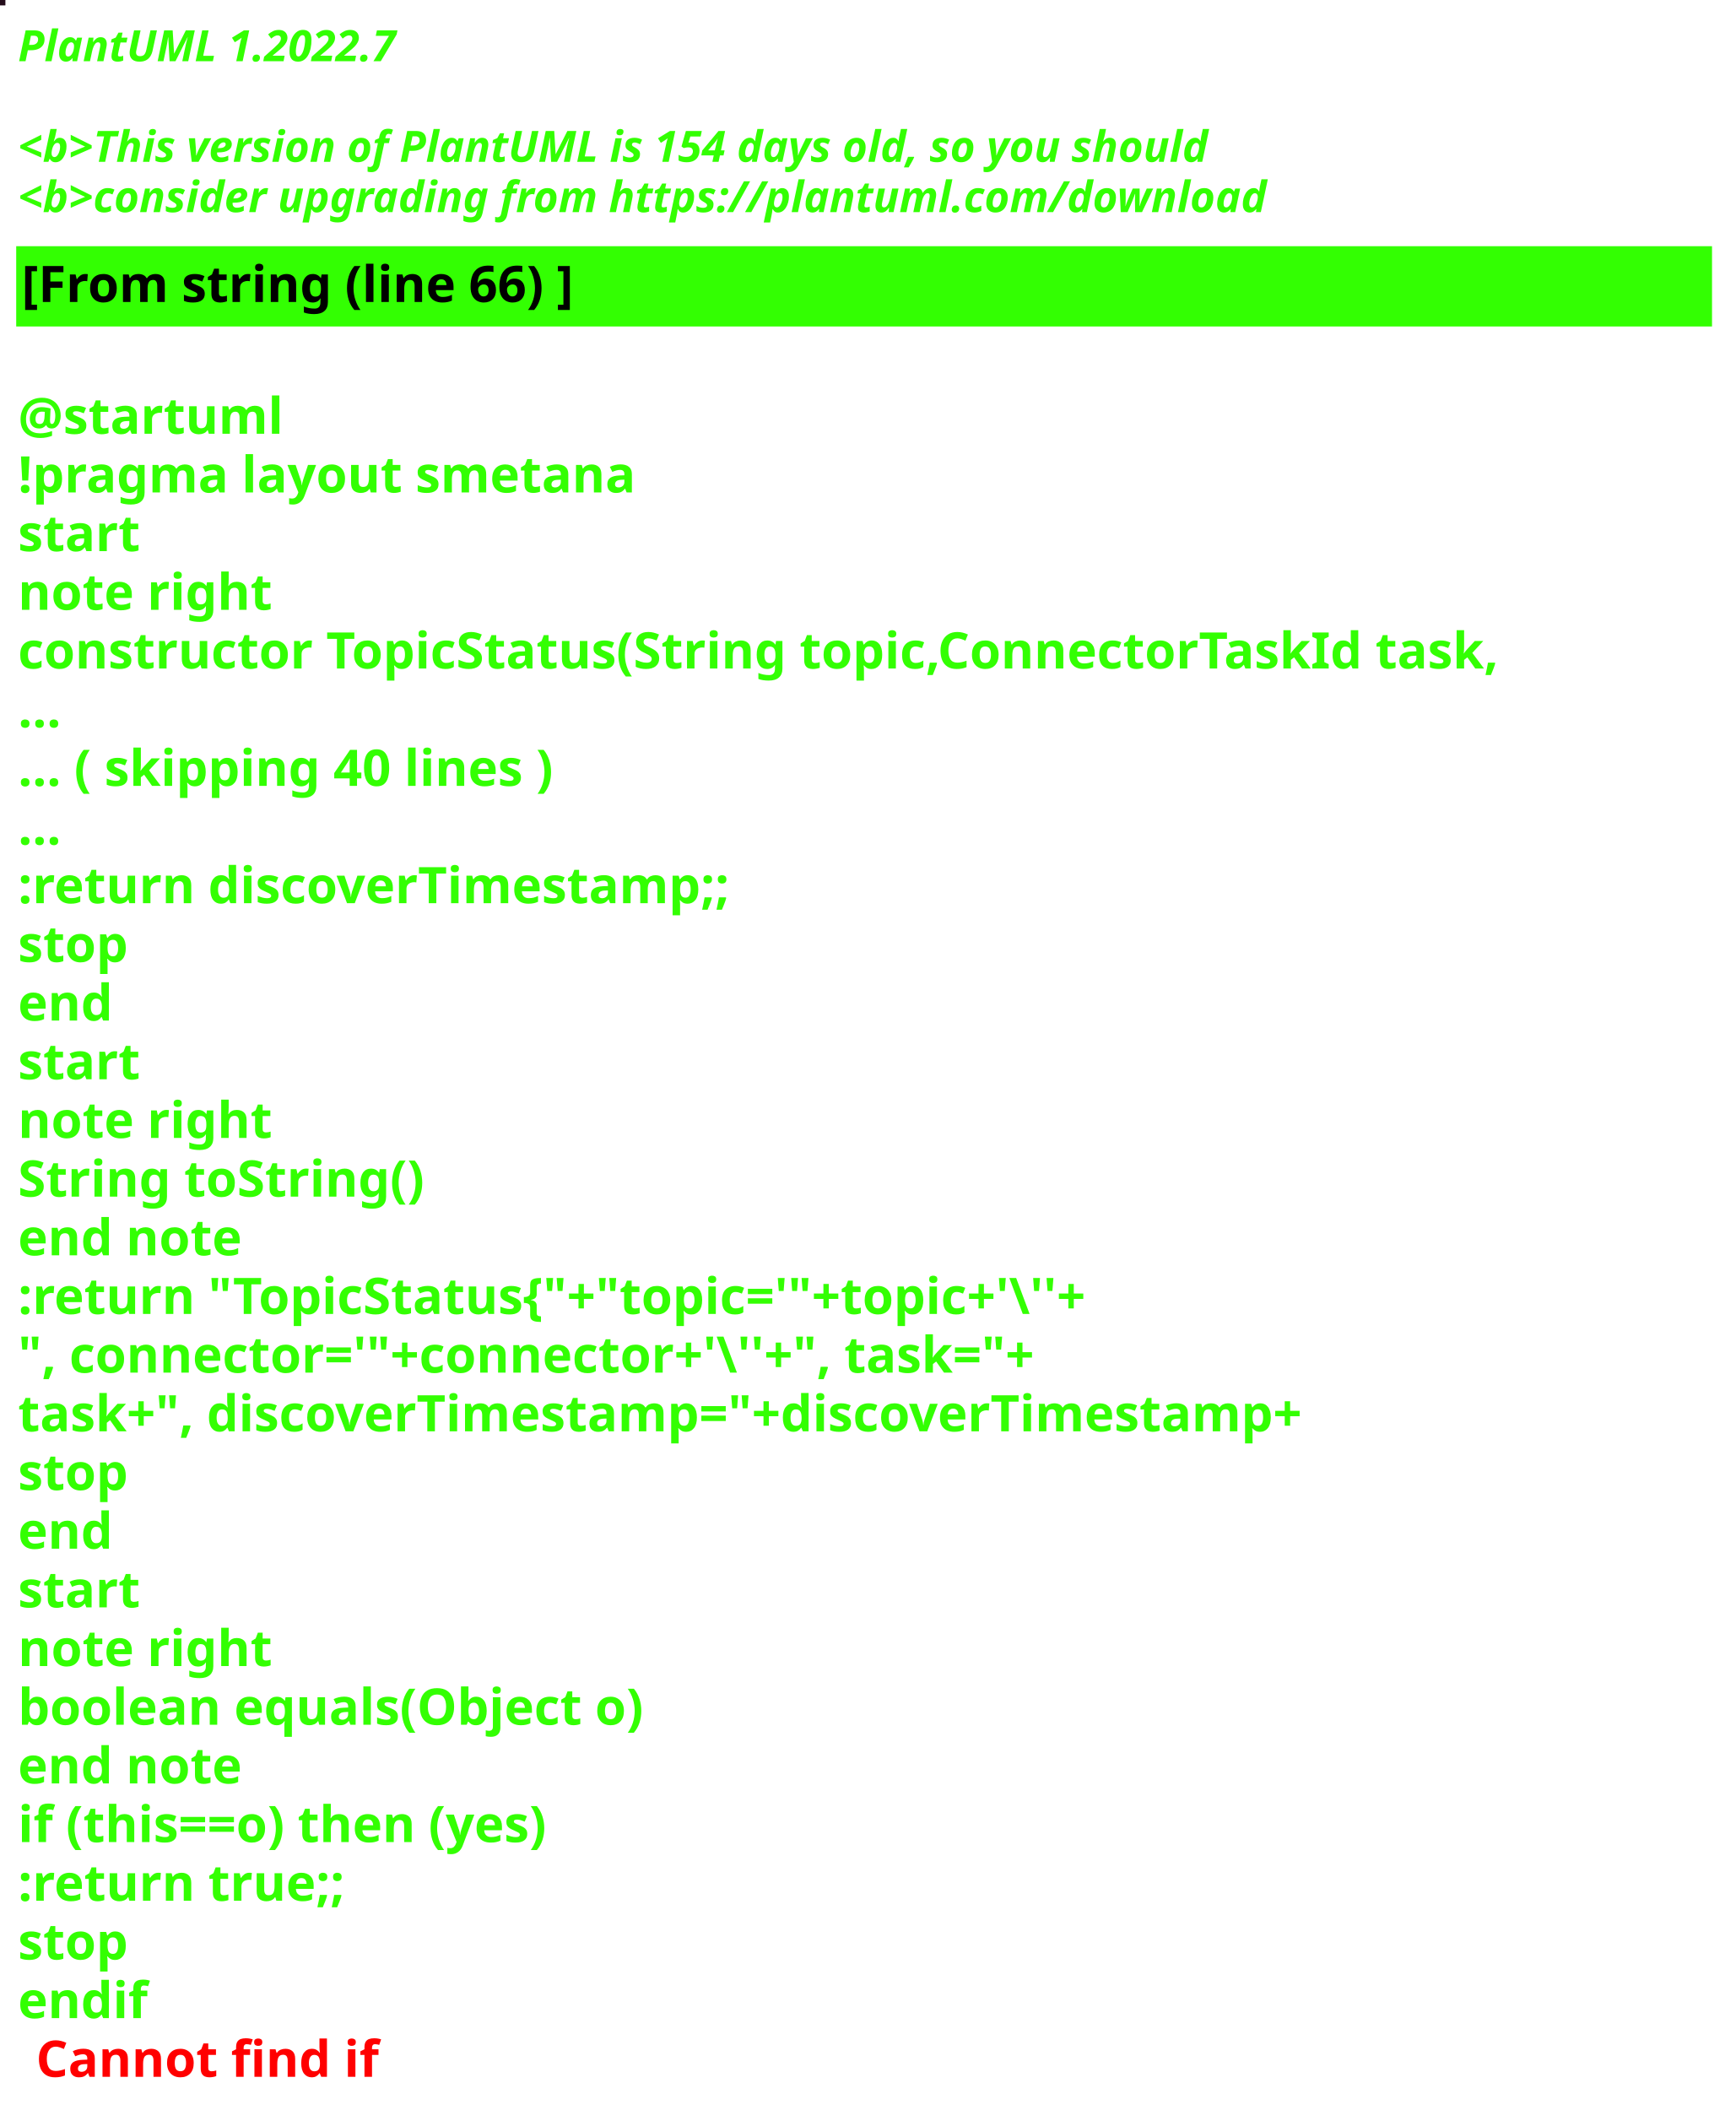
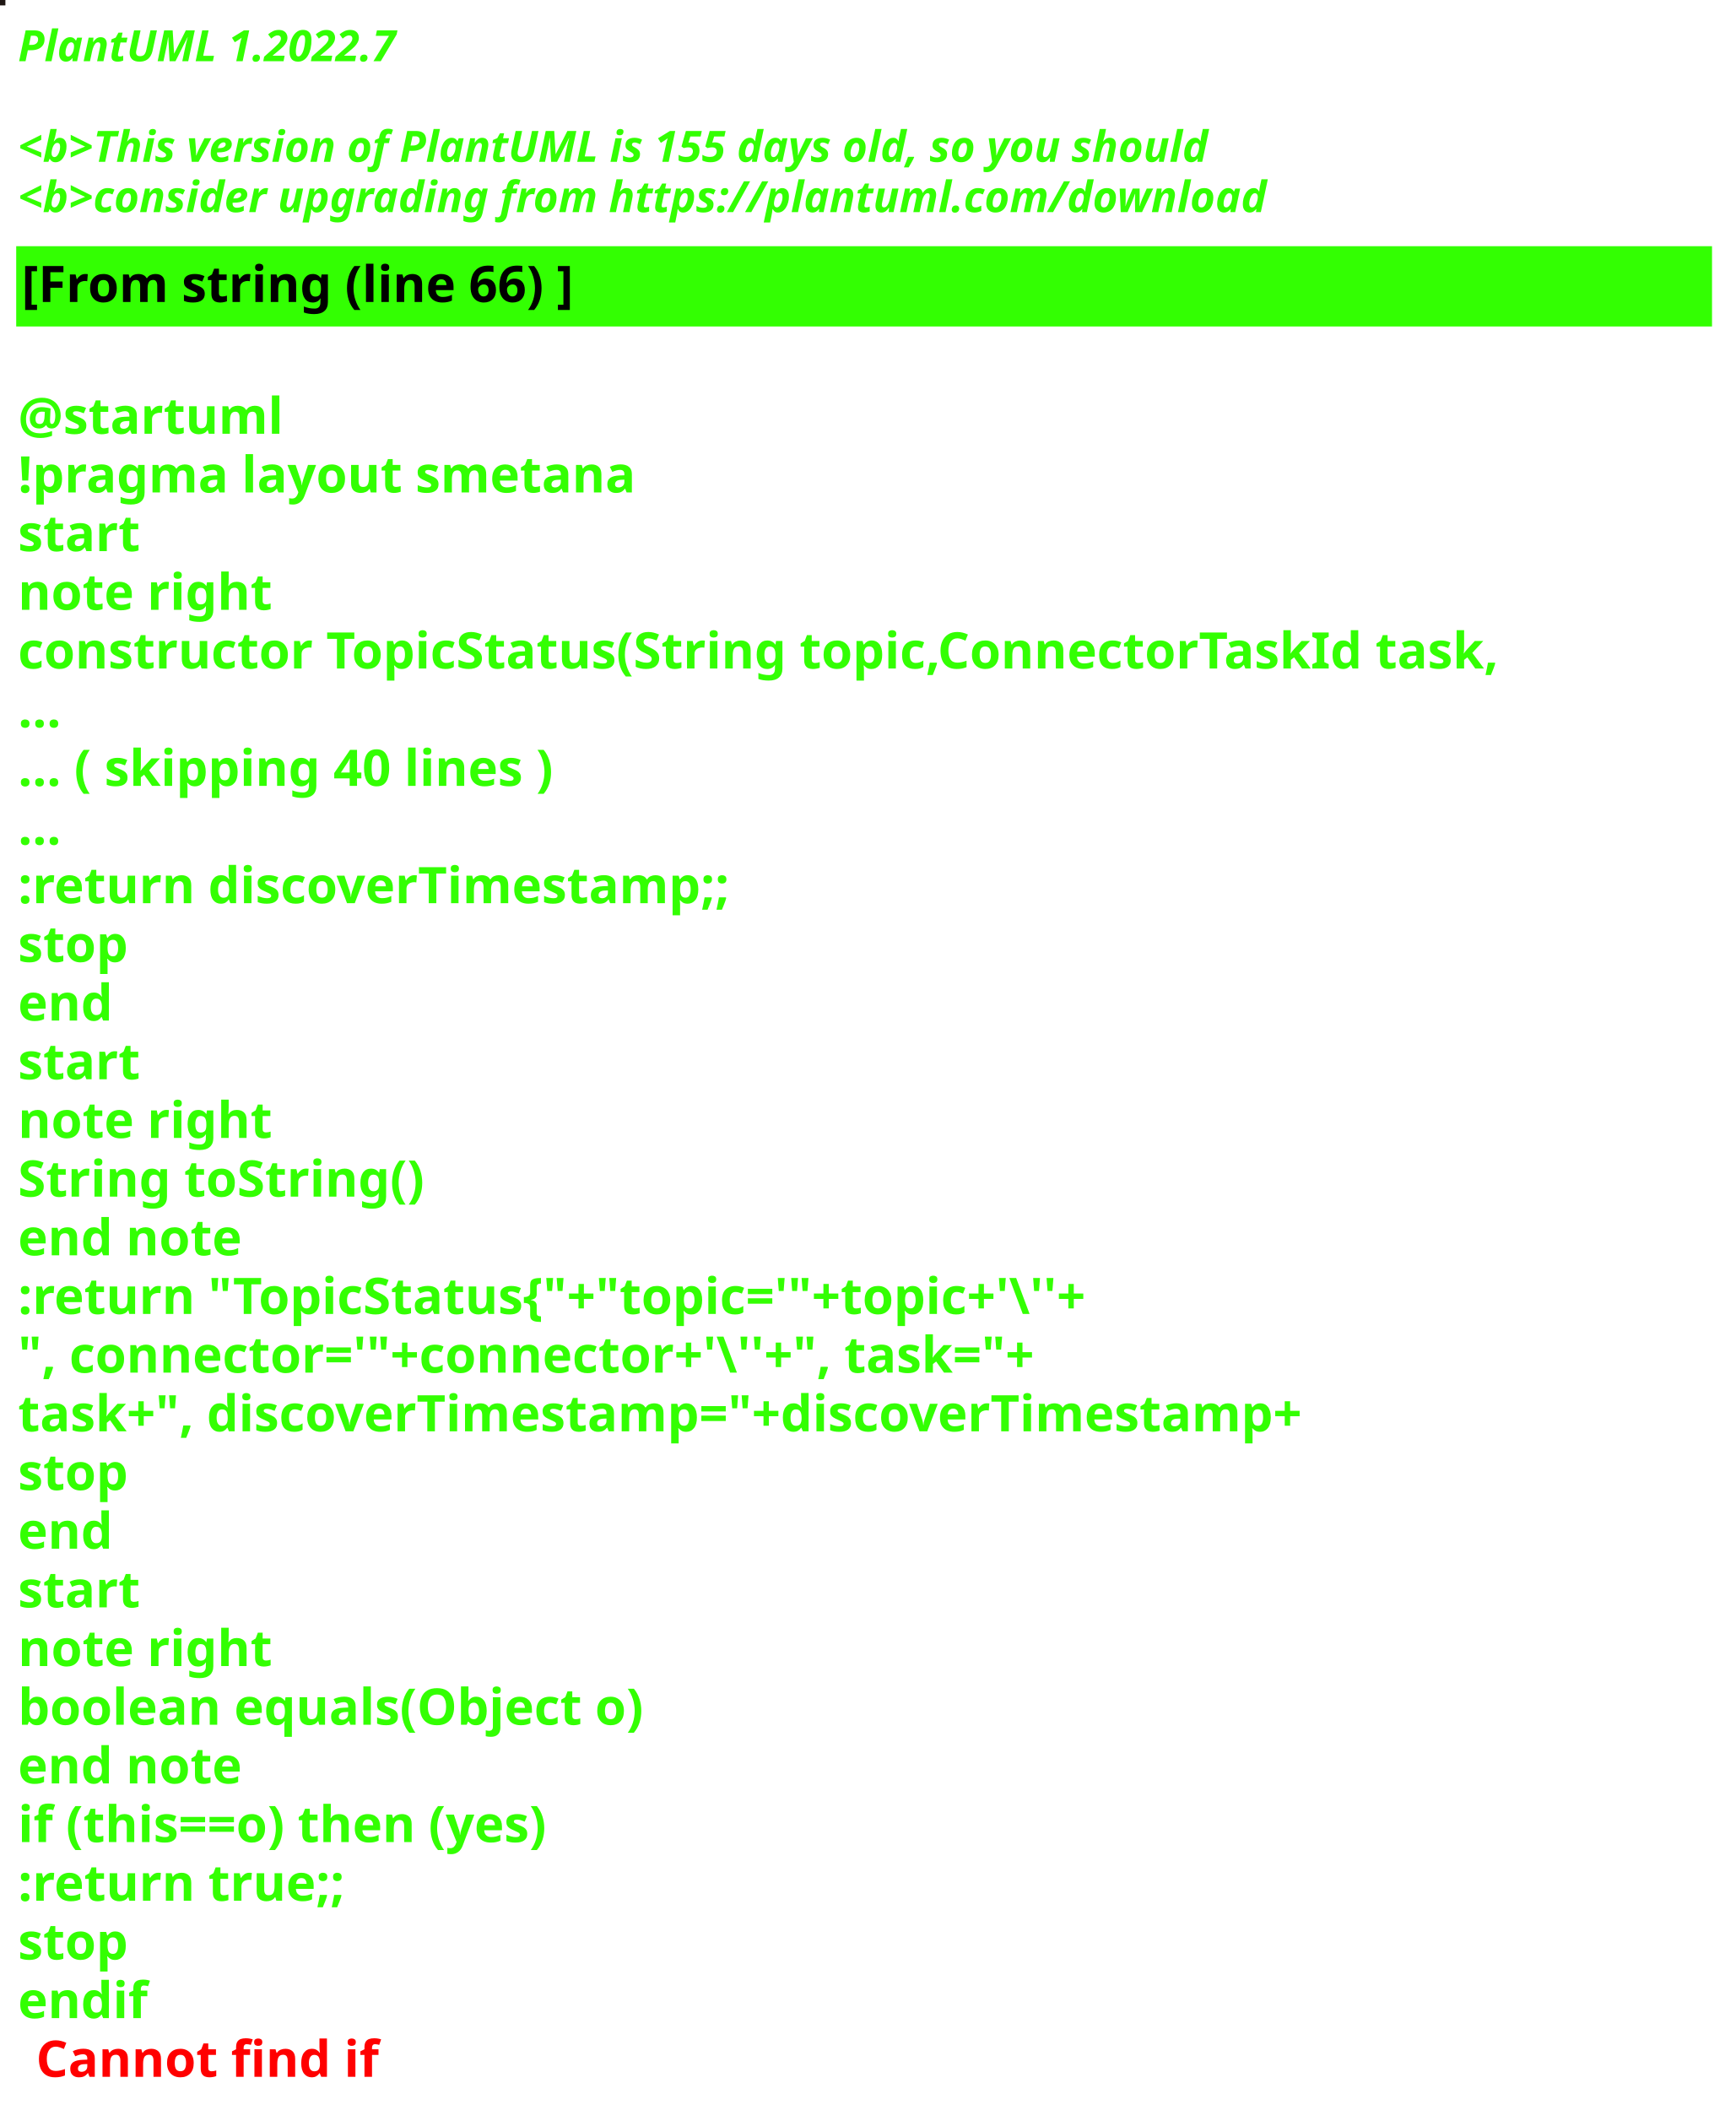
<svg xmlns="http://www.w3.org/2000/svg" contentStyleType="text/css" height="586px" preserveAspectRatio="none" style="width:482px;height:586px;background:#000000;" version="1.1" viewBox="0 0 482 586" width="482px" zoomAndPan="magnify">
  <defs />
  <g>
-     <rect fill="#240C1B" height="1" style="stroke:#240C1B;stroke-width:1.0;" width="1" x="0" y="0" />
+     <rect fill="#1E1613" height="1" style="stroke:#1E1613;stroke-width:1.0;" width="1" x="0" y="0" />
    <text fill="#33FF02" font-family="sans-serif" font-size="12" font-style="italic" font-weight="bold" lengthAdjust="spacing" textLength="127" x="5" y="17">PlantUML 1.2022.7</text>
    <text fill="#33FF02" font-family="sans-serif" font-size="12" font-style="italic" font-weight="bold" lengthAdjust="spacing" textLength="4" x="5" y="30.969"> </text>
-     <text fill="#33FF02" font-family="sans-serif" font-size="12" font-style="italic" font-weight="bold" lengthAdjust="spacing" textLength="399" x="5" y="44.938">&lt;b&gt;This version of PlantUML is 154 days old, so you should</text>
+     <text fill="#33FF02" font-family="sans-serif" font-size="12" font-style="italic" font-weight="bold" lengthAdjust="spacing" textLength="399" x="5" y="44.938">&lt;b&gt;This version of PlantUML is 155 days old, so you should</text>
    <text fill="#33FF02" font-family="sans-serif" font-size="12" font-style="italic" font-weight="bold" lengthAdjust="spacing" textLength="408" x="5" y="58.906">&lt;b&gt;consider upgrading from https://plantuml.com/download</text>
    <rect fill="#33FF02" height="21.297" style="stroke:#33FF02;stroke-width:1.0;" width="470" x="5" y="68.875" />
    <text fill="#000000" font-family="sans-serif" font-size="14" font-weight="bold" lengthAdjust="spacing" textLength="178" x="6" y="83.875">[From string (line 66) ]</text>
    <text fill="#33FF02" font-family="sans-serif" font-size="14" font-weight="bold" lengthAdjust="spacing" textLength="5" x="5" y="104.172"> </text>
    <text fill="#33FF02" font-family="sans-serif" font-size="14" font-weight="bold" lengthAdjust="spacing" textLength="79" x="5" y="120.469">@startuml</text>
    <text fill="#33FF02" font-family="sans-serif" font-size="14" font-weight="bold" lengthAdjust="spacing" textLength="190" x="5" y="136.766">!pragma layout smetana</text>
    <text fill="#33FF02" font-family="sans-serif" font-size="14" font-weight="bold" lengthAdjust="spacing" textLength="37" x="5" y="153.062">start</text>
    <text fill="#33FF02" font-family="sans-serif" font-size="14" font-weight="bold" lengthAdjust="spacing" textLength="78" x="5" y="169.359">note right</text>
    <text fill="#33FF02" font-family="sans-serif" font-size="14" font-weight="bold" lengthAdjust="spacing" textLength="470" x="5" y="185.656">constructor TopicStatus(String topic,ConnectorTaskId task,</text>
    <text fill="#33FF02" font-family="sans-serif" font-size="14" font-weight="bold" lengthAdjust="spacing" textLength="15" x="5" y="201.953">...</text>
    <text fill="#33FF02" font-family="sans-serif" font-size="14" font-weight="bold" lengthAdjust="spacing" textLength="175" x="5" y="218.25">... ( skipping 40 lines )</text>
    <text fill="#33FF02" font-family="sans-serif" font-size="14" font-weight="bold" lengthAdjust="spacing" textLength="15" x="5" y="234.547">...</text>
    <text fill="#33FF02" font-family="sans-serif" font-size="14" font-weight="bold" lengthAdjust="spacing" textLength="227" x="5" y="250.844">:return discoverTimestamp;;</text>
    <text fill="#33FF02" font-family="sans-serif" font-size="14" font-weight="bold" lengthAdjust="spacing" textLength="35" x="5" y="267.141">stop</text>
    <text fill="#33FF02" font-family="sans-serif" font-size="14" font-weight="bold" lengthAdjust="spacing" textLength="30" x="5" y="283.438">end</text>
    <text fill="#33FF02" font-family="sans-serif" font-size="14" font-weight="bold" lengthAdjust="spacing" textLength="37" x="5" y="299.734">start</text>
    <text fill="#33FF02" font-family="sans-serif" font-size="14" font-weight="bold" lengthAdjust="spacing" textLength="78" x="5" y="316.031">note right</text>
    <text fill="#33FF02" font-family="sans-serif" font-size="14" font-weight="bold" lengthAdjust="spacing" textLength="127" x="5" y="332.328">String toString()</text>
    <text fill="#33FF02" font-family="sans-serif" font-size="14" font-weight="bold" lengthAdjust="spacing" textLength="71" x="5" y="348.625">end note</text>
    <text fill="#33FF02" font-family="sans-serif" font-size="14" font-weight="bold" lengthAdjust="spacing" textLength="351" x="5" y="364.922">:return "TopicStatus{"+"topic='"+topic+'\''+</text>
    <text fill="#33FF02" font-family="sans-serif" font-size="14" font-weight="bold" lengthAdjust="spacing" textLength="336" x="5" y="381.219">", connector='"+connector+'\''+", task="+</text>
    <text fill="#33FF02" font-family="sans-serif" font-size="14" font-weight="bold" lengthAdjust="spacing" textLength="413" x="5" y="397.516">task+", discoverTimestamp="+discoverTimestamp+</text>
    <text fill="#33FF02" font-family="sans-serif" font-size="14" font-weight="bold" lengthAdjust="spacing" textLength="35" x="5" y="413.812">stop</text>
    <text fill="#33FF02" font-family="sans-serif" font-size="14" font-weight="bold" lengthAdjust="spacing" textLength="30" x="5" y="430.109">end</text>
    <text fill="#33FF02" font-family="sans-serif" font-size="14" font-weight="bold" lengthAdjust="spacing" textLength="37" x="5" y="446.406">start</text>
    <text fill="#33FF02" font-family="sans-serif" font-size="14" font-weight="bold" lengthAdjust="spacing" textLength="78" x="5" y="462.703">note right</text>
    <text fill="#33FF02" font-family="sans-serif" font-size="14" font-weight="bold" lengthAdjust="spacing" textLength="198" x="5" y="479">boolean equals(Object o)</text>
    <text fill="#33FF02" font-family="sans-serif" font-size="14" font-weight="bold" lengthAdjust="spacing" textLength="71" x="5" y="495.297">end note</text>
    <text fill="#33FF02" font-family="sans-serif" font-size="14" font-weight="bold" lengthAdjust="spacing" textLength="176" x="5" y="511.594">if (this==o) then (yes)</text>
    <text fill="#33FF02" font-family="sans-serif" font-size="14" font-weight="bold" lengthAdjust="spacing" textLength="106" x="5" y="527.891">:return true;;</text>
    <text fill="#33FF02" font-family="sans-serif" font-size="14" font-weight="bold" lengthAdjust="spacing" textLength="35" x="5" y="544.188">stop</text>
    <text fill="#33FF02" font-family="sans-serif" font-size="14" font-weight="bold" lengthAdjust="spacing" text-decoration="wavy underline" textLength="40" x="5" y="560.484">endif</text>
    <text fill="#FF0000" font-family="sans-serif" font-size="14" font-weight="bold" lengthAdjust="spacing" textLength="106" x="10" y="576.781">Cannot find if</text>
  </g>
</svg>
